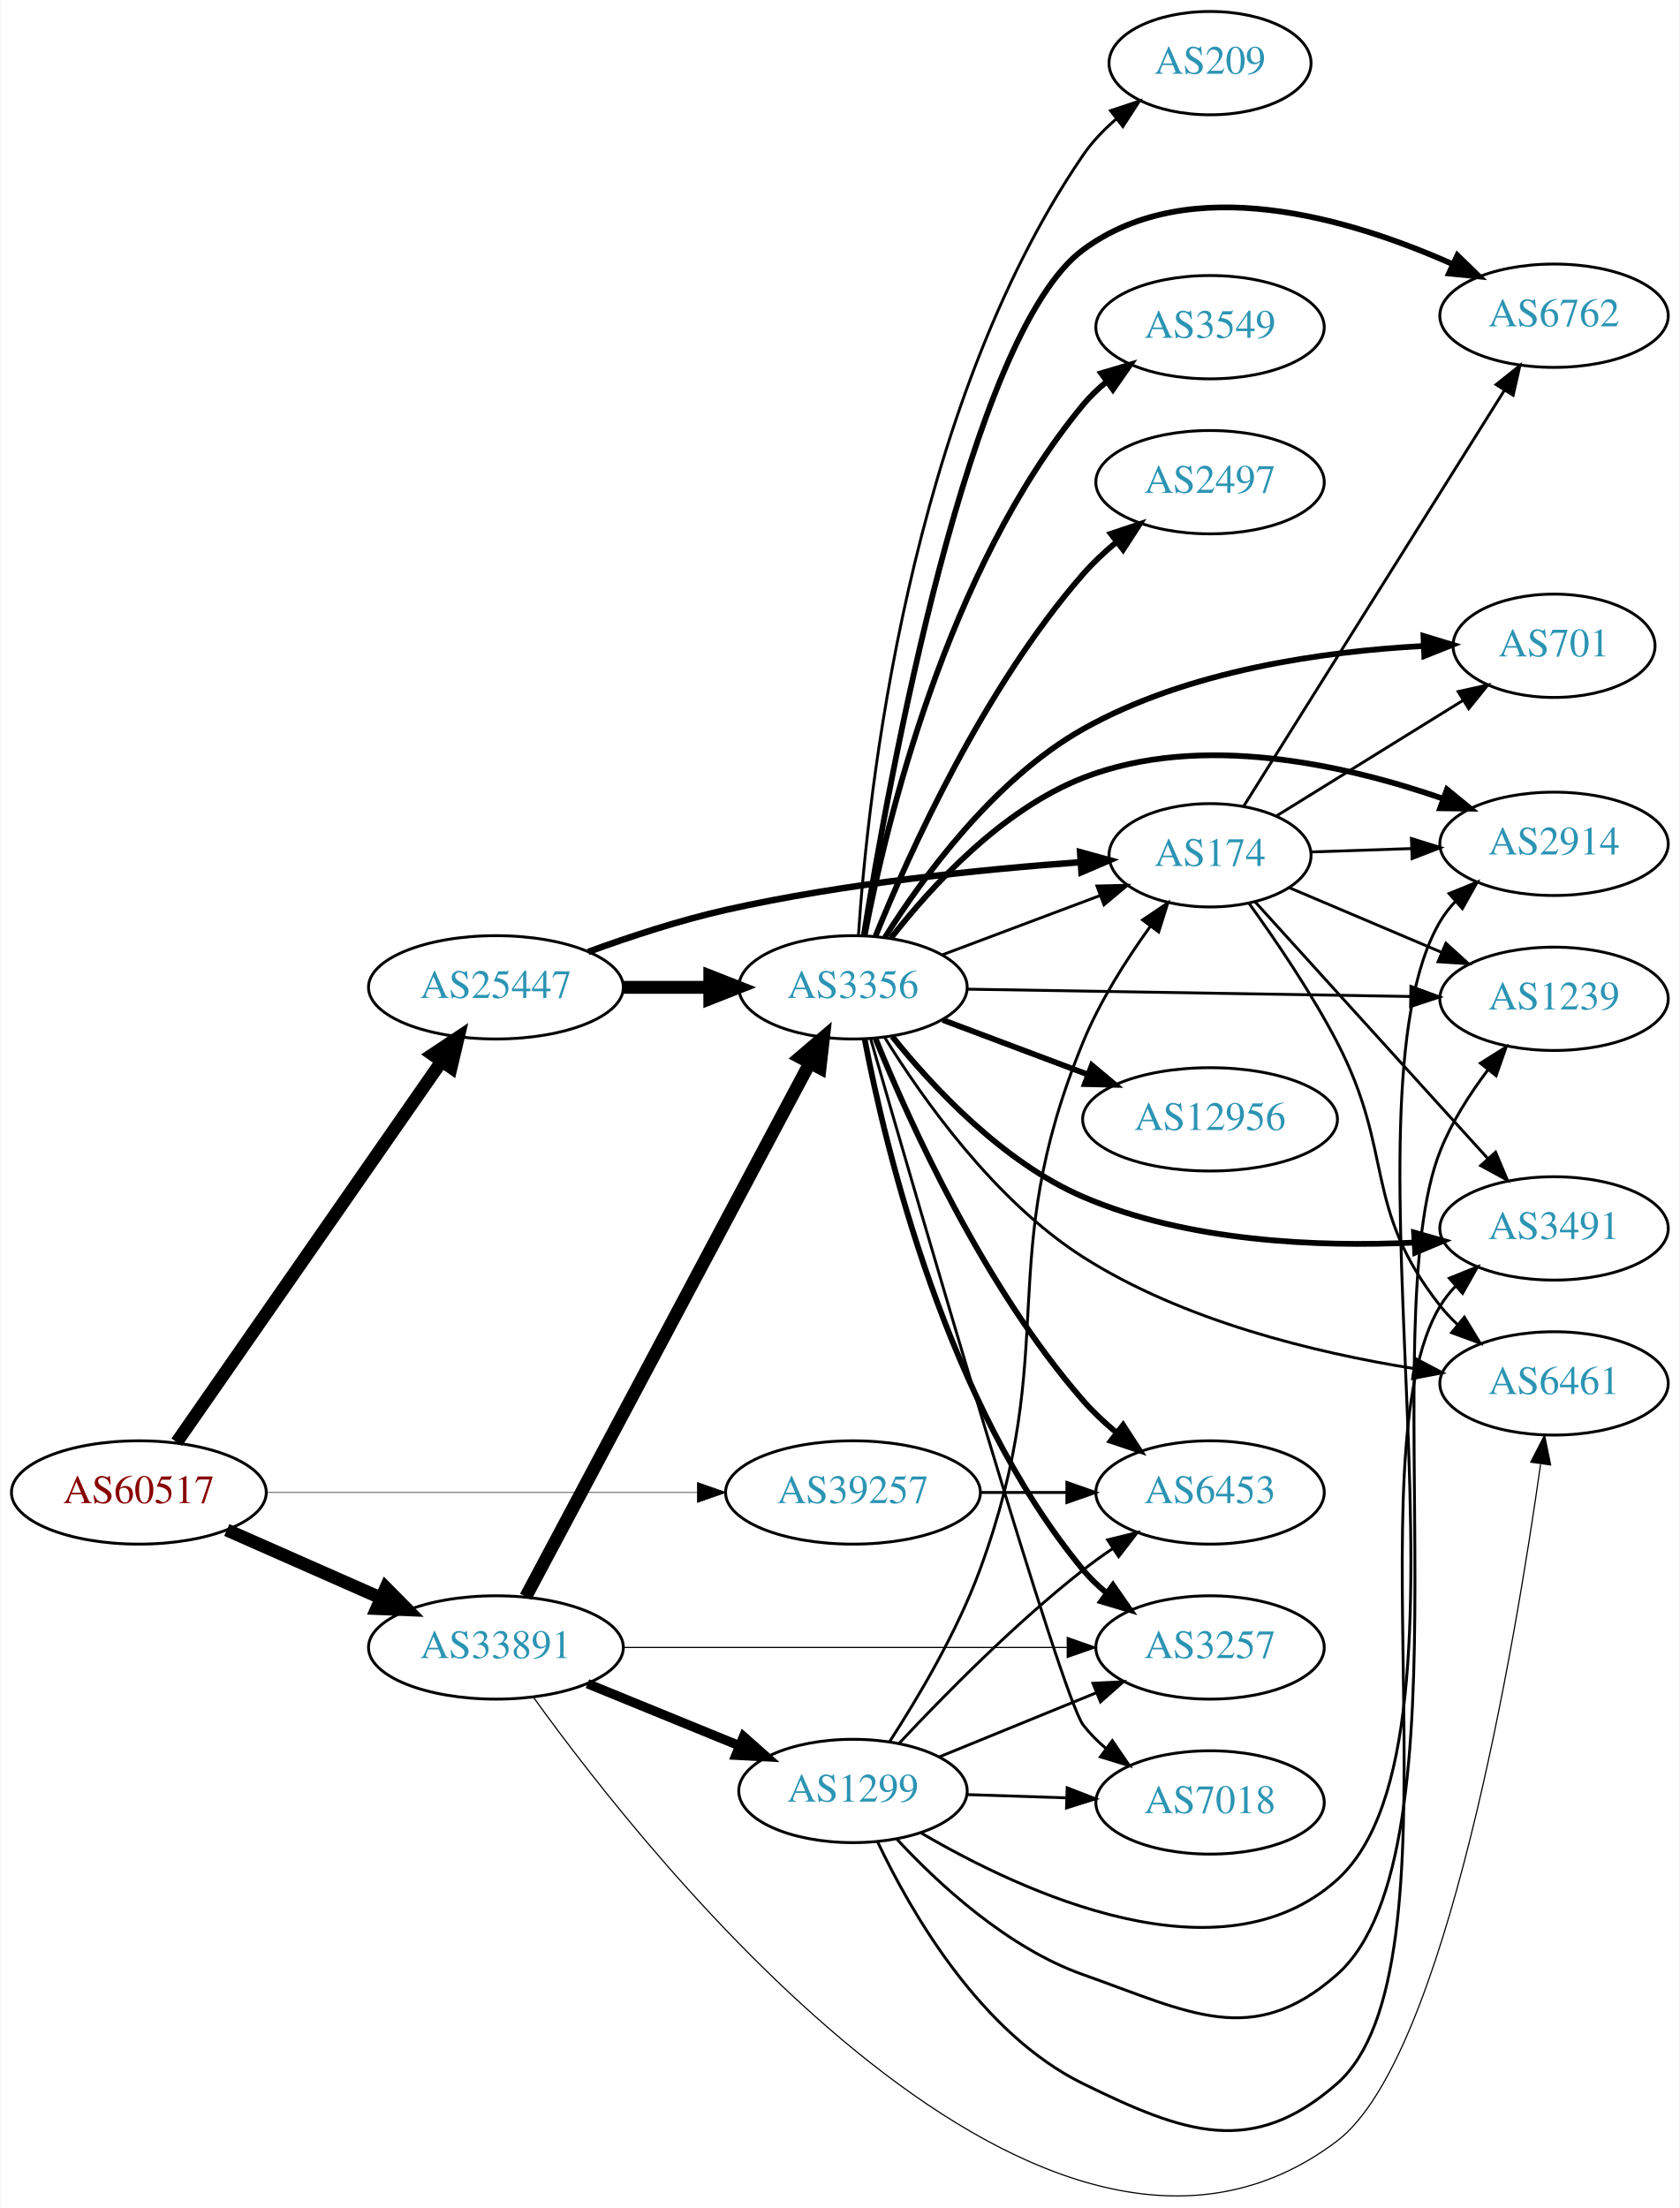
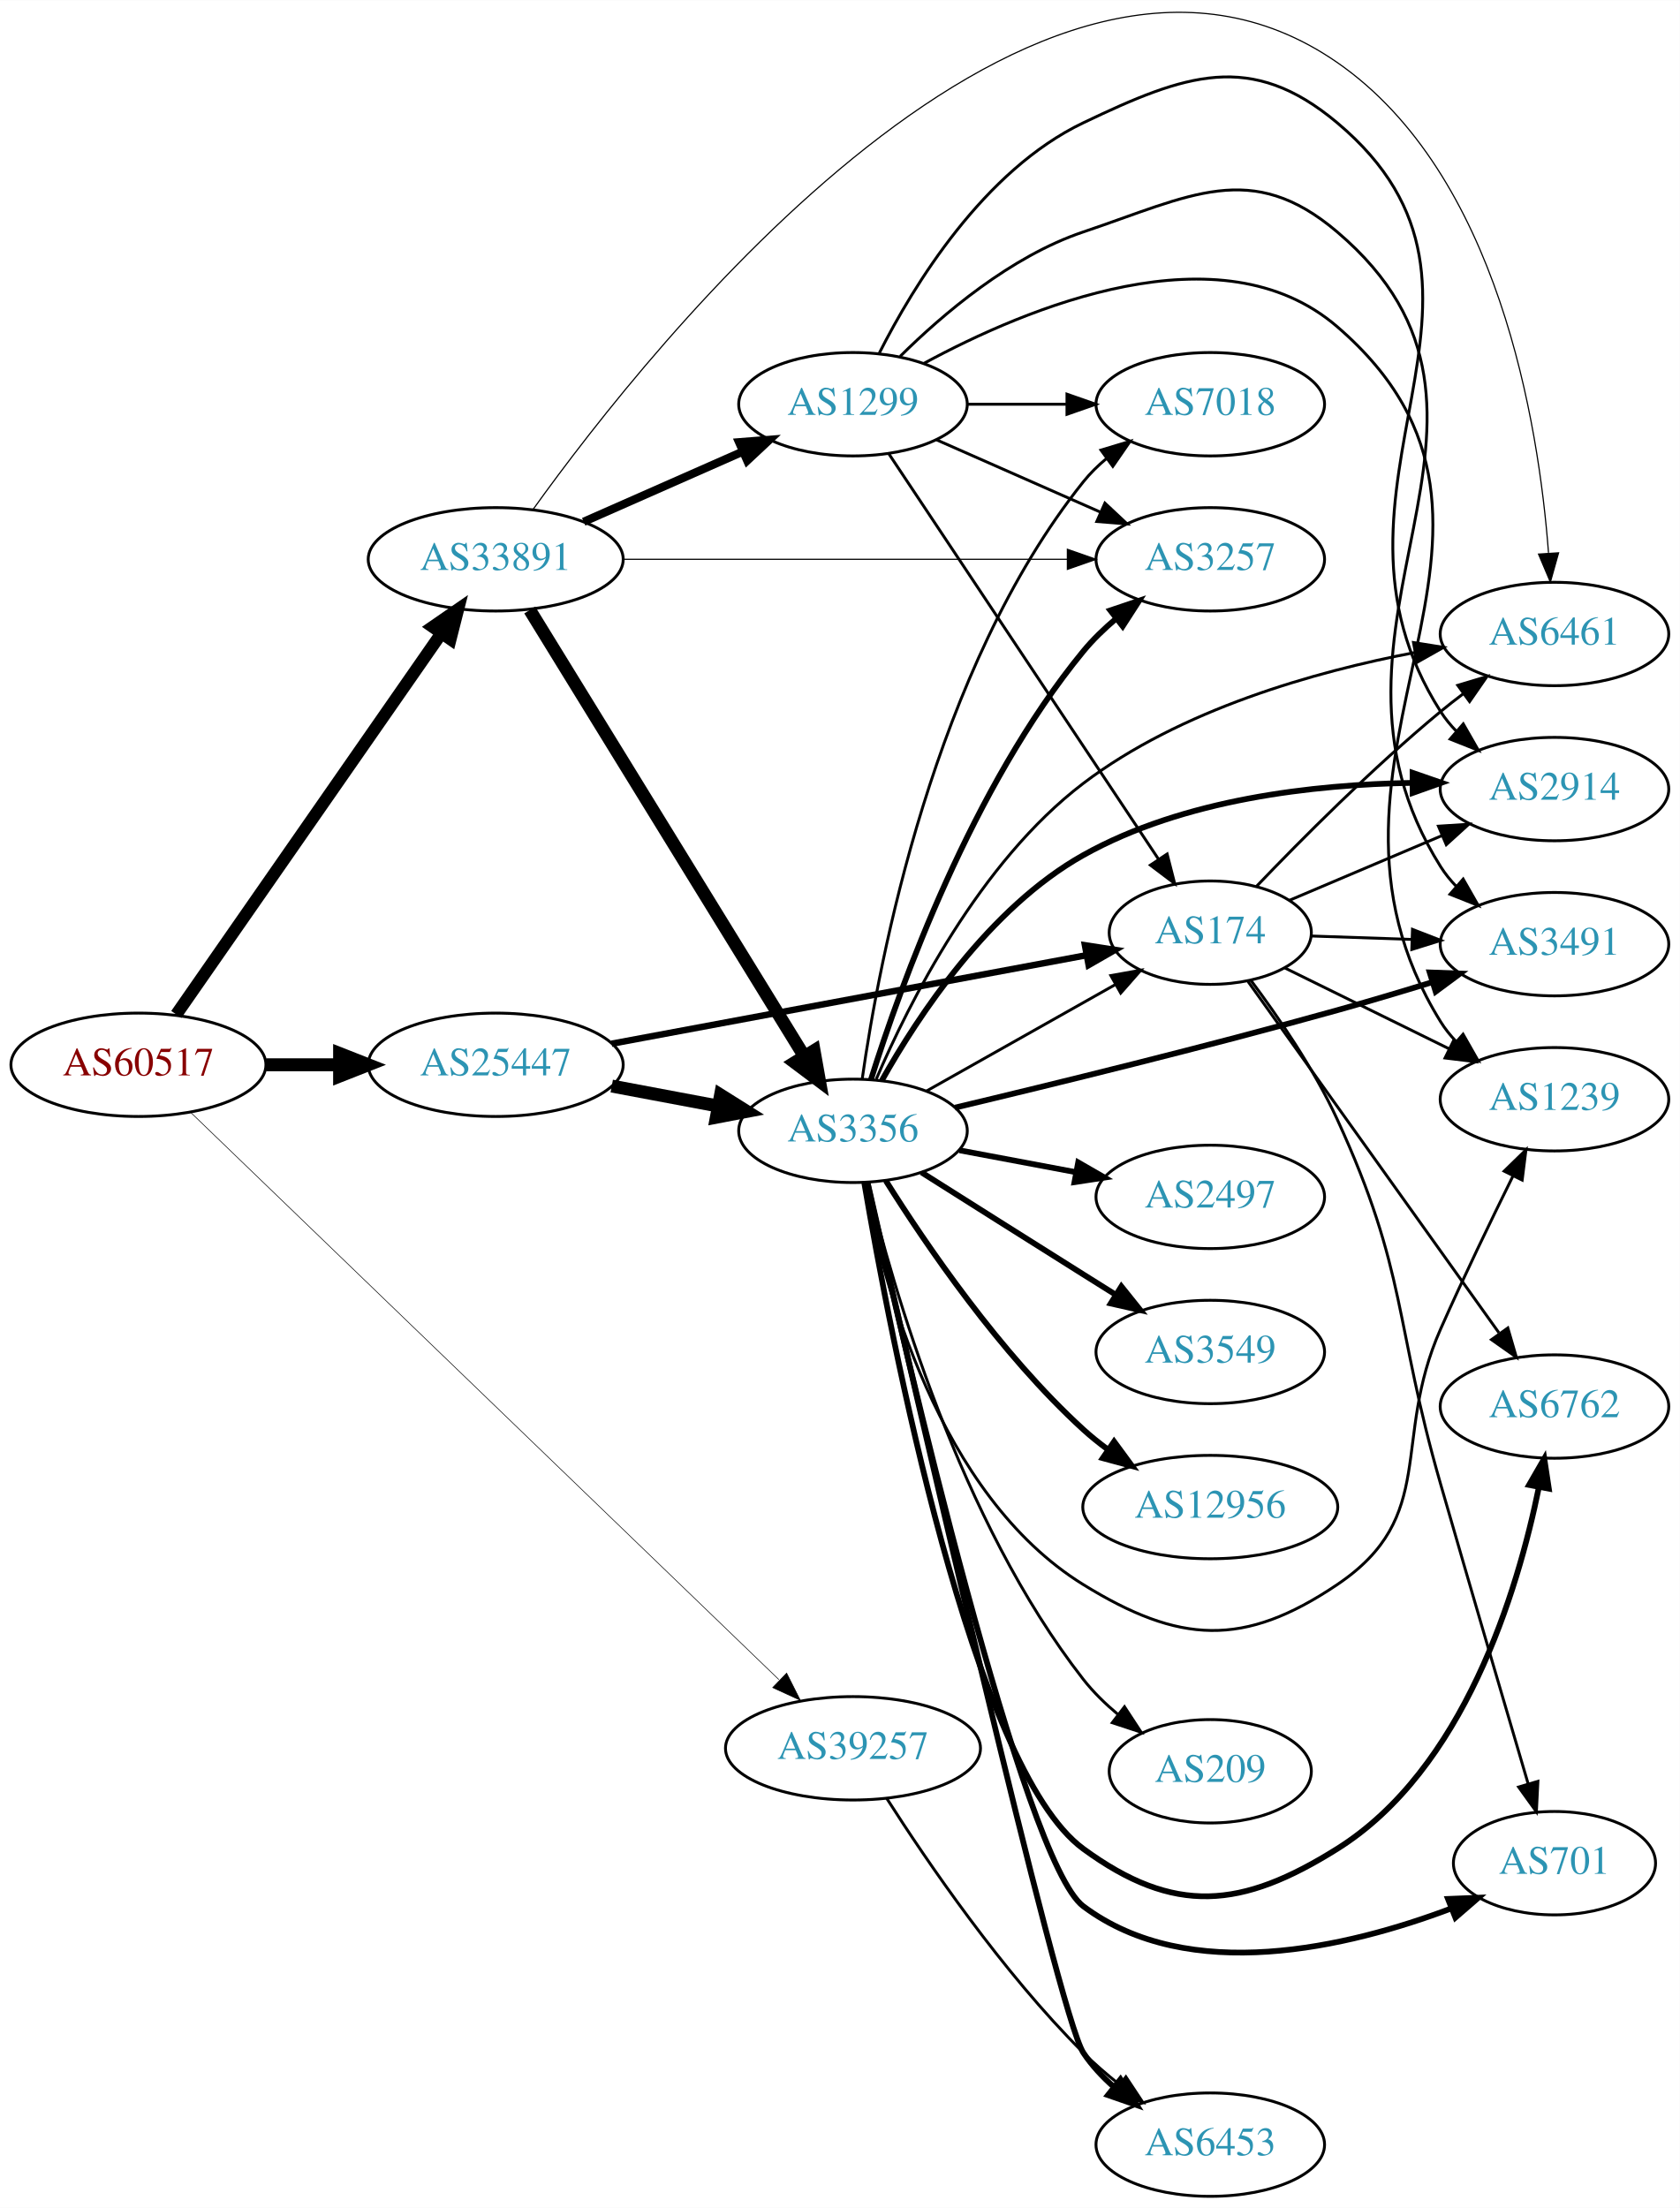
- <svg xmlns="http://www.w3.org/2000/svg" xmlns:xlink="http://www.w3.org/1999/xlink" width="585pt" height="769pt" viewBox="0.00 0.00 584.86 769.30">
-   <g id="graph0" class="graph" transform="scale(1 1) rotate(0) translate(4 765.298)">
-     <polygon fill="white" stroke="none" points="-4,4 -4,-765.298 580.862,-765.298 580.862,4 -4,4" />
+ <svg xmlns="http://www.w3.org/2000/svg" xmlns:xlink="http://www.w3.org/1999/xlink" width="585pt" height="769pt" viewBox="0.00 0.00 584.86 768.70">
+   <g id="graph0" class="graph" transform="scale(1 1) rotate(0) translate(4 764.696)">
+     <polygon fill="white" stroke="none" points="-4,4 -4,-764.696 580.862,-764.696 580.862,4 -4,4" />
    <g id="node1" class="node">
      <g id="a_node1">
        <a xlink:href="/asn/60517" xlink:title="AS60517 ~ AS-CABLEVISION [AT]">
-           <ellipse fill="#ffffff" stroke="black" cx="44.196" cy="-245.298" rx="44.393" ry="18" />
-           <text text-anchor="middle" x="44.196" y="-241.598" font-family="Times,serif" font-size="14.00" fill="#880000">AS60517</text>
+           <ellipse fill="#ffffff" stroke="black" cx="44.196" cy="-394" rx="44.393" ry="18" />
+           <text text-anchor="middle" x="44.196" y="-390.3" font-family="Times,serif" font-size="14.00" fill="#880000">AS60517</text>
        </a>
      </g>
    </g>
    <g id="node2" class="node">
      <g id="a_node2">
        <a xlink:href="/asn/25447" xlink:title="AS25447 ~ Hackl-Str. 1, Object 2 [AT]">
-           <ellipse fill="#ffffff" stroke="black" cx="168.588" cy="-421.298" rx="44.393" ry="18" />
-           <text text-anchor="middle" x="168.588" y="-417.598" font-family="Times,serif" font-size="14.00" fill="#2c94b3">AS25447</text>
+           <ellipse fill="#ffffff" stroke="black" cx="168.588" cy="-394" rx="44.393" ry="18" />
+           <text text-anchor="middle" x="168.588" y="-390.3" font-family="Times,serif" font-size="14.00" fill="#2c94b3">AS25447</text>
        </a>
      </g>
    </g>
    <g id="edge1" class="edge">
-       <path fill="none" stroke="black" stroke-width="4.5" d="M57.379,-262.817C79.006,-293.917 124.204,-358.911 149.483,-395.263" />
-       <polygon fill="black" stroke="black" stroke-width="4.5" points="146.513,-397.888 155.455,-403.85 152.978,-393.392 146.513,-397.888" />
+       <path fill="none" stroke="black" stroke-width="4.5" d="M88.692,-394C96.898,-394 105.569,-394 114.041,-394" />
+       <polygon fill="black" stroke="black" stroke-width="4.5" points="114.233,-397.938 124.233,-394 114.233,-390.063 114.233,-397.938" />
    </g>
    <g id="node3" class="node">
      <g id="a_node3">
        <a xlink:href="/asn/33891" xlink:title="AS33891 ~ CORE-BACKBONE GMBH GLOBAL NETWORK [DE]">
-           <ellipse fill="#ffffff" stroke="black" cx="168.588" cy="-191.298" rx="44.393" ry="18" />
-           <text text-anchor="middle" x="168.588" y="-187.598" font-family="Times,serif" font-size="14.00" fill="#2c94b3">AS33891</text>
+           <ellipse fill="#ffffff" stroke="black" cx="168.588" cy="-570" rx="44.393" ry="18" />
+           <text text-anchor="middle" x="168.588" y="-566.3" font-family="Times,serif" font-size="14.00" fill="#2c94b3">AS33891</text>
        </a>
      </g>
    </g>
    <g id="edge2" class="edge">
-       <path fill="none" stroke="black" stroke-width="4.5" d="M74.824,-232.226C90.941,-225.116 111.081,-216.23 128.473,-208.556" />
-       <polygon fill="black" stroke="black" stroke-width="4.5" points="130.249,-212.076 137.809,-204.437 127.071,-204.871 130.249,-212.076" />
+       <path fill="none" stroke="black" stroke-width="4.286" d="M57.379,-411.519C79.006,-442.619 124.204,-507.613 149.483,-543.965" />
+       <polygon fill="black" stroke="black" stroke-width="4.286" points="146.667,-546.483 155.455,-552.552 152.824,-542.201 146.667,-546.483" />
    </g>
    <g id="node4" class="node">
      <g id="a_node4">
        <a xlink:href="/asn/39257" xlink:title="AS39257 ~ INC [DE]">
-           <ellipse fill="#ffffff" stroke="black" cx="292.98" cy="-245.298" rx="44.393" ry="18" />
-           <text text-anchor="middle" x="292.98" y="-241.598" font-family="Times,serif" font-size="14.00" fill="#2c94b3">AS39257</text>
+           <ellipse fill="#ffffff" stroke="black" cx="292.98" cy="-156" rx="44.393" ry="18" />
+           <text text-anchor="middle" x="292.98" y="-152.3" font-family="Times,serif" font-size="14.00" fill="#2c94b3">AS39257</text>
        </a>
      </g>
    </g>
    <g id="edge3" class="edge">
-       <path fill="none" stroke="black" stroke-width="0.214" d="M88.465,-245.298C130.273,-245.298 193.702,-245.298 238.62,-245.298" />
-       <polygon fill="black" stroke="black" stroke-width="0.214" points="238.761,-248.798 248.761,-245.298 238.761,-241.798 238.761,-248.798" />
+       <path fill="none" stroke="black" stroke-width="0.214" d="M62.55,-377.264C105.56,-335.785 217.213,-228.106 267.177,-179.921" />
+       <polygon fill="black" stroke="black" stroke-width="0.214" points="269.878,-182.178 274.646,-172.717 265.018,-177.14 269.878,-182.178" />
    </g>
    <g id="node5" class="node">
      <g id="a_node5">
-         <a xlink:href="/asn/174" xlink:title="AS174 ~ Cogent Communications [US]">
-           <ellipse fill="#ffffff" stroke="black" cx="417.373" cy="-467.298" rx="35.194" ry="18" />
-           <text text-anchor="middle" x="417.373" y="-463.598" font-family="Times,serif" font-size="14.00" fill="#2c94b3">AS174</text>
+         <a xlink:href="/asn/3356" xlink:title="AS3356 ~ Level 3 Parent, LLC [US]">
+           <ellipse fill="#ffffff" stroke="black" cx="292.98" cy="-371" rx="39.794" ry="18" />
+           <text text-anchor="middle" x="292.98" y="-367.3" font-family="Times,serif" font-size="14.00" fill="#2c94b3">AS3356</text>
        </a>
      </g>
    </g>
    <g id="edge4" class="edge">
-       <path fill="none" stroke="black" stroke-width="2.25" d="M200.742,-433.658C215.154,-438.922 232.626,-444.673 248.784,-448.298 290.083,-457.565 338.174,-462.425 372.22,-464.9" />
-       <polygon fill="black" stroke="black" stroke-width="2.25" points="372.095,-468.399 382.312,-465.593 372.575,-461.416 372.095,-468.399" />
+       <path fill="none" stroke="black" stroke-width="4.5" d="M208.988,-386.596C220.78,-384.38 233.815,-381.931 245.991,-379.642" />
+       <polygon fill="black" stroke="black" stroke-width="4.5" points="246.872,-383.483 255.972,-377.767 245.417,-375.744 246.872,-383.483" />
    </g>
    <g id="node6" class="node">
      <g id="a_node6">
-         <a xlink:href="/asn/3356" xlink:title="AS3356 ~ Level 3 Parent, LLC [US]">
-           <ellipse fill="#ffffff" stroke="black" cx="292.98" cy="-421.298" rx="39.794" ry="18" />
-           <text text-anchor="middle" x="292.98" y="-417.598" font-family="Times,serif" font-size="14.00" fill="#2c94b3">AS3356</text>
+         <a xlink:href="/asn/174" xlink:title="AS174 ~ Cogent Communications [US]">
+           <ellipse fill="#ffffff" stroke="black" cx="417.373" cy="-440" rx="35.194" ry="18" />
+           <text text-anchor="middle" x="417.373" y="-436.3" font-family="Times,serif" font-size="14.00" fill="#2c94b3">AS174</text>
        </a>
      </g>
    </g>
    <g id="edge5" class="edge">
-       <path fill="none" stroke="black" stroke-width="4.5" d="M213.084,-421.298C222.773,-421.298 233.11,-421.298 243.002,-421.298" />
-       <polygon fill="black" stroke="black" stroke-width="4.5" points="243.105,-425.236 253.105,-421.298 243.105,-417.361 243.105,-425.236" />
+       <path fill="none" stroke="black" stroke-width="2.25" d="M208.965,-401.34C254.13,-409.758 327.895,-423.508 374.202,-432.14" />
+       <polygon fill="black" stroke="black" stroke-width="2.25" points="373.741,-435.614 384.213,-434.006 375.024,-428.732 373.741,-435.614" />
+     </g>
+     <g id="edge26" class="edge">
+       <path fill="none" stroke="black" stroke-width="4.5" d="M180.45,-552.34C202.097,-517.143 250.706,-438.109 276.001,-396.982" />
+       <polygon fill="black" stroke="black" stroke-width="4.5" points="279.433,-398.917 281.318,-388.336 272.725,-394.791 279.433,-398.917" />
+     </g>
+     <g id="node8" class="node">
+       <g id="a_node8">
+         <a xlink:href="/asn/6461" xlink:title="AS6461 ~ Zayo Bandwidth [US]">
+           <ellipse fill="#ffffff" stroke="black" cx="537.215" cy="-544" rx="39.794" ry="18" />
+           <text text-anchor="middle" x="537.215" y="-540.3" font-family="Times,serif" font-size="14.00" fill="#2c94b3">AS6461</text>
+         </a>
+       </g>
    </g>
    <g id="edge29" class="edge">
-       <path fill="none" stroke="black" stroke-width="4.5" d="M178.989,-208.964C200.355,-249.116 252.663,-347.414 277.903,-394.844" />
-       <polygon fill="black" stroke="black" stroke-width="4.5" points="274.541,-396.909 282.715,-403.887 281.493,-393.21 274.541,-396.909" />
-     </g>
-     <g id="node10" class="node">
-       <g id="a_node10">
-         <a xlink:href="/asn/6461" xlink:title="AS6461 ~ Zayo Bandwidth [US]">
-           <ellipse fill="#ffffff" stroke="black" cx="537.215" cy="-283.298" rx="39.794" ry="18" />
-           <text text-anchor="middle" x="537.215" y="-279.598" font-family="Times,serif" font-size="14.00" fill="#2c94b3">AS6461</text>
+       <path fill="none" stroke="black" stroke-width="0.409" d="M181.645,-587.443C222.271,-644.088 357.444,-815.151 461.569,-743 517.747,-704.072 531.709,-617.296 535.135,-572.292" />
+       <polygon fill="black" stroke="black" stroke-width="0.409" points="538.644,-572.265 535.785,-562.063 531.658,-571.82 538.644,-572.265" />
+     </g>
+     <g id="node15" class="node">
+       <g id="a_node15">
+         <a xlink:href="/asn/3257" xlink:title="AS3257 ~ GTT [DE]">
+           <ellipse fill="#ffffff" stroke="black" cx="417.373" cy="-570" rx="39.794" ry="18" />
+           <text text-anchor="middle" x="417.373" y="-566.3" font-family="Times,serif" font-size="14.00" fill="#2c94b3">AS3257</text>
        </a>
      </g>
    </g>
    <g id="edge28" class="edge">
-       <path fill="none" stroke="black" stroke-width="0.409" d="M181.607,-174.003C222.672,-116.98 360.455,57.189 461.569,-19.298 499.553,-48.032 523.746,-192.991 532.514,-255.045" />
-       <polygon fill="black" stroke="black" stroke-width="0.409" points="529.093,-255.854 533.926,-265.282 536.027,-254.898 529.093,-255.854" />
-     </g>
-     <g id="node16" class="node">
-       <g id="a_node16">
-         <a xlink:href="/asn/3257" xlink:title="AS3257 ~ GTT [DE]">
-           <ellipse fill="#ffffff" stroke="black" cx="417.373" cy="-191.298" rx="39.794" ry="18" />
-           <text text-anchor="middle" x="417.373" y="-187.598" font-family="Times,serif" font-size="14.00" fill="#2c94b3">AS3257</text>
-         </a>
-       </g>
-     </g>
-     <g id="edge26" class="edge">
-       <path fill="none" stroke="black" stroke-width="0.409" d="M212.857,-191.298C256.076,-191.298 322.399,-191.298 367.495,-191.298" />
-       <polygon fill="black" stroke="black" stroke-width="0.409" points="367.625,-194.798 377.625,-191.298 367.625,-187.798 367.625,-194.798" />
+       <path fill="none" stroke="black" stroke-width="0.409" d="M212.857,-570C256.076,-570 322.399,-570 367.495,-570" />
+       <polygon fill="black" stroke="black" stroke-width="0.409" points="367.625,-573.5 377.625,-570 367.625,-566.5 367.625,-573.5" />
    </g>
    <g id="node20" class="node">
      <g id="a_node20">
        <a xlink:href="/asn/1299" xlink:title="AS1299 ~ Telia Carrier [EU]">
-           <ellipse fill="#ffffff" stroke="black" cx="292.98" cy="-141.298" rx="39.794" ry="18" />
-           <text text-anchor="middle" x="292.98" y="-137.598" font-family="Times,serif" font-size="14.00" fill="#2c94b3">AS1299</text>
+           <ellipse fill="#ffffff" stroke="black" cx="292.98" cy="-624" rx="39.794" ry="18" />
+           <text text-anchor="middle" x="292.98" y="-620.3" font-family="Times,serif" font-size="14.00" fill="#2c94b3">AS1299</text>
        </a>
      </g>
    </g>
    <g id="edge27" class="edge">
-       <path fill="none" stroke="black" stroke-width="3.273" d="M200.473,-178.681C216.456,-172.152 236.13,-164.114 253.135,-157.168" />
-       <polygon fill="black" stroke="black" stroke-width="3.273" points="254.857,-160.245 262.791,-153.223 252.21,-153.765 254.857,-160.245" />
-     </g>
-     <g id="node18" class="node">
-       <g id="a_node18">
+       <path fill="none" stroke="black" stroke-width="2.864" d="M199.216,-583.072C215.81,-590.393 236.67,-599.597 254.403,-607.421" />
+       <polygon fill="black" stroke="black" stroke-width="2.864" points="253.325,-610.77 263.887,-611.605 256.151,-604.366 253.325,-610.77" />
+     </g>
+     <g id="node14" class="node">
+       <g id="a_node14">
        <a xlink:href="/asn/6453" xlink:title="AS6453 ~ TATA COMMUNICATIONS (AMERICA) INC [US]">
-           <ellipse fill="#ffffff" stroke="black" cx="417.373" cy="-245.298" rx="39.794" ry="18" />
-           <text text-anchor="middle" x="417.373" y="-241.598" font-family="Times,serif" font-size="14.00" fill="#2c94b3">AS6453</text>
-         </a>
-       </g>
-     </g>
-     <g id="edge37" class="edge">
-       <path fill="none" stroke="black" d="M337.476,-245.298C347.165,-245.298 357.502,-245.298 367.394,-245.298" />
-       <polygon fill="black" stroke="black" points="367.497,-248.798 377.497,-245.298 367.497,-241.798 367.497,-248.798" />
+           <ellipse fill="#ffffff" stroke="black" cx="417.373" cy="-18" rx="39.794" ry="18" />
+           <text text-anchor="middle" x="417.373" y="-14.3" font-family="Times,serif" font-size="14.00" fill="#2c94b3">AS6453</text>
+         </a>
+       </g>
+     </g>
+     <g id="edge36" class="edge">
+       <path fill="none" stroke="black" d="M304.677,-138.642C318.75,-116.593 345.018,-78.044 373.176,-50 376.964,-46.227 381.22,-42.541 385.544,-39.091" />
+       <polygon fill="black" stroke="black" points="387.995,-41.625 393.839,-32.788 383.759,-36.051 387.995,-41.625" />
+     </g>
+     <g id="edge9" class="edge">
+       <path fill="none" stroke="black" d="M318.454,-384.797C337.414,-395.486 363.836,-410.382 384.455,-422.006" />
+       <polygon fill="black" stroke="black" points="382.755,-425.066 393.185,-426.928 386.193,-418.968 382.755,-425.066" />
    </g>
    <g id="node7" class="node">
      <g id="a_node7">
-         <a xlink:href="/asn/1239" xlink:title="AS1239 ~ Sprint [US]">
-           <ellipse fill="#ffffff" stroke="black" cx="537.215" cy="-417.298" rx="39.794" ry="18" />
-           <text text-anchor="middle" x="537.215" y="-413.598" font-family="Times,serif" font-size="14.00" fill="#2c94b3">AS1239</text>
-         </a>
-       </g>
-     </g>
-     <g id="edge20" class="edge">
-       <path fill="none" stroke="black" d="M444.819,-456.077C460.507,-449.421 480.662,-440.869 498.051,-433.491" />
-       <polygon fill="black" stroke="black" points="499.543,-436.66 507.382,-429.532 496.809,-430.216 499.543,-436.66" />
-     </g>
-     <g id="edge24" class="edge">
-       <path fill="none" stroke="black" d="M430.964,-450.532C440.195,-437.754 452.625,-419.487 461.569,-402.298 481.835,-363.348 470.406,-344.796 497.569,-310.298 499.372,-308.007 501.423,-305.831 503.616,-303.782" />
-       <polygon fill="black" stroke="black" points="505.97,-306.378 511.472,-297.324 501.524,-300.971 505.97,-306.378" />
+         <a xlink:href="/asn/2497" xlink:title="AS2497 ~ Internet Initiative Japan Inc. [JP]">
+           <ellipse fill="#ffffff" stroke="black" cx="417.373" cy="-348" rx="39.794" ry="18" />
+           <text text-anchor="middle" x="417.373" y="-344.3" font-family="Times,serif" font-size="14.00" fill="#2c94b3">AS2497</text>
+         </a>
+       </g>
+     </g>
+     <g id="edge6" class="edge">
+       <path fill="none" stroke="black" stroke-width="2" d="M330.04,-364.224C342.739,-361.837 357.186,-359.122 370.58,-356.605" />
+       <polygon fill="black" stroke="black" stroke-width="2" points="371.389,-360.015 380.571,-354.728 370.096,-353.135 371.389,-360.015" />
+     </g>
+     <g id="edge7" class="edge">
+       <path fill="none" stroke="black" d="M301.075,-388.99C312.39,-415.399 337,-464.499 373.176,-492 406.974,-517.693 453.838,-530.904 488.652,-537.564" />
+       <polygon fill="black" stroke="black" points="488.124,-541.025 498.586,-539.35 489.363,-534.135 488.124,-541.025" />
+     </g>
+     <g id="node9" class="node">
+       <g id="a_node9">
+         <a xlink:href="/asn/6762" xlink:title="AS6762 ~ TELECOM ITALIA SPARKLE S.p.A. [IT]">
+           <ellipse fill="#ffffff" stroke="black" cx="537.215" cy="-275" rx="39.794" ry="18" />
+           <text text-anchor="middle" x="537.215" y="-271.3" font-family="Times,serif" font-size="14.00" fill="#2c94b3">AS6762</text>
+         </a>
+       </g>
+     </g>
+     <g id="edge8" class="edge">
+       <path fill="none" stroke="black" stroke-width="2" d="M296.932,-352.798C305.887,-300.093 334.514,-149.309 373.176,-121 404.874,-97.792 428.278,-100.141 461.569,-121 505.681,-148.639 524.377,-210.579 531.784,-246.923" />
+       <polygon fill="black" stroke="black" stroke-width="2" points="528.369,-247.702 533.661,-256.88 535.248,-246.405 528.369,-247.702" />
+     </g>
+     <g id="node10" class="node">
+       <g id="a_node10">
+         <a xlink:href="/asn/7018" xlink:title="AS7018 ~ AT&amp;T Services, Inc. [US]">
+           <ellipse fill="#ffffff" stroke="black" cx="417.373" cy="-624" rx="39.794" ry="18" />
+           <text text-anchor="middle" x="417.373" y="-620.3" font-family="Times,serif" font-size="14.00" fill="#2c94b3">AS7018</text>
+         </a>
+       </g>
+     </g>
+     <g id="edge10" class="edge">
+       <path fill="none" stroke="black" d="M296.192,-389.082C302.022,-430.143 321.112,-531.901 373.176,-597 375.524,-599.935 378.283,-602.64 381.251,-605.11" />
+       <polygon fill="black" stroke="black" points="379.319,-608.033 389.461,-611.097 383.443,-602.377 379.319,-608.033" />
    </g>
    <g id="node11" class="node">
      <g id="a_node11">
-         <a xlink:href="/asn/3491" xlink:title="AS3491 ~ PCCW Global, Inc. [US]">
-           <ellipse fill="#ffffff" stroke="black" cx="537.215" cy="-337.298" rx="39.794" ry="18" />
-           <text text-anchor="middle" x="537.215" y="-333.598" font-family="Times,serif" font-size="14.00" fill="#2c94b3">AS3491</text>
-         </a>
-       </g>
-     </g>
-     <g id="edge22" class="edge">
-       <path fill="none" stroke="black" d="M433.059,-451.097C453.412,-428.644 490.359,-387.885 514.069,-361.729" />
-       <polygon fill="black" stroke="black" points="516.847,-363.876 520.97,-354.117 511.66,-359.175 516.847,-363.876" />
+         <a xlink:href="/asn/3549" xlink:title="AS3549 ~ Level 3 Parent, LLC [US]">
+           <ellipse fill="#ffffff" stroke="black" cx="417.373" cy="-294" rx="39.794" ry="18" />
+           <text text-anchor="middle" x="417.373" y="-290.3" font-family="Times,serif" font-size="14.00" fill="#2c94b3">AS3549</text>
+         </a>
+       </g>
+     </g>
+     <g id="edge11" class="edge">
+       <path fill="none" stroke="black" stroke-width="2" d="M316.836,-356.532C332.646,-346.533 354.175,-332.936 373.176,-321 376.799,-318.724 380.595,-316.344 384.37,-313.981" />
+       <polygon fill="black" stroke="black" stroke-width="2" points="386.424,-316.824 393.046,-308.554 382.712,-310.89 386.424,-316.824" />
    </g>
    <g id="node12" class="node">
      <g id="a_node12">
-         <a xlink:href="/asn/2914" xlink:title="AS2914 ~ NTT America, Inc. [US]">
-           <ellipse fill="#ffffff" stroke="black" cx="537.215" cy="-471.298" rx="39.794" ry="18" />
-           <text text-anchor="middle" x="537.215" y="-467.598" font-family="Times,serif" font-size="14.00" fill="#2c94b3">AS2914</text>
-         </a>
-       </g>
-     </g>
-     <g id="edge21" class="edge">
-       <path fill="none" stroke="black" d="M452.458,-468.455C463.393,-468.827 475.726,-469.245 487.498,-469.645" />
-       <polygon fill="black" stroke="black" points="487.536,-473.148 497.649,-469.989 487.774,-466.152 487.536,-473.148" />
+         <a xlink:href="/asn/1239" xlink:title="AS1239 ~ Sprint [US]">
+           <ellipse fill="#ffffff" stroke="black" cx="537.215" cy="-382" rx="39.794" ry="18" />
+           <text text-anchor="middle" x="537.215" y="-378.3" font-family="Times,serif" font-size="14.00" fill="#2c94b3">AS1239</text>
+         </a>
+       </g>
+     </g>
+     <g id="edge12" class="edge">
+       <path fill="none" stroke="black" d="M296.803,-352.923C303.262,-318.498 322.656,-244.189 373.176,-213 406.605,-192.363 428.995,-191.038 461.569,-213 496.948,-236.853 480.279,-262.991 497.569,-302 505.539,-319.984 515.16,-339.904 522.808,-355.367" />
+       <polygon fill="black" stroke="black" points="519.695,-356.968 527.282,-364.363 525.962,-353.85 519.695,-356.968" />
    </g>
    <g id="node13" class="node">
      <g id="a_node13">
-         <a xlink:href="/asn/6762" xlink:title="AS6762 ~ TELECOM ITALIA SPARKLE S.p.A. [IT]">
-           <ellipse fill="#ffffff" stroke="black" cx="537.215" cy="-655.298" rx="39.794" ry="18" />
-           <text text-anchor="middle" x="537.215" y="-651.598" font-family="Times,serif" font-size="14.00" fill="#2c94b3">AS6762</text>
-         </a>
-       </g>
-     </g>
-     <g id="edge25" class="edge">
-       <path fill="none" stroke="black" d="M429.038,-484.314C449.704,-517.283 495.321,-590.058 519.849,-629.189" />
-       <polygon fill="black" stroke="black" points="517.041,-631.299 525.318,-637.913 522.972,-627.581 517.041,-631.299" />
+         <a xlink:href="/asn/2914" xlink:title="AS2914 ~ NTT America, Inc. [US]">
+           <ellipse fill="#ffffff" stroke="black" cx="537.215" cy="-490" rx="39.794" ry="18" />
+           <text text-anchor="middle" x="537.215" y="-486.3" font-family="Times,serif" font-size="14.00" fill="#2c94b3">AS2914</text>
+         </a>
+       </g>
+     </g>
+     <g id="edge13" class="edge">
+       <path fill="none" stroke="black" stroke-width="2" d="M303.056,-388.584C315.578,-410.881 340.377,-448.628 373.176,-467 408.096,-486.559 453.589,-491.603 487.644,-492.159" />
+       <polygon fill="black" stroke="black" stroke-width="2" points="487.808,-495.66 497.821,-492.199 487.835,-488.66 487.808,-495.66" />
+     </g>
+     <g id="edge14" class="edge">
+       <path fill="none" stroke="black" stroke-width="2" d="M298.124,-352.742C313.173,-286.641 364.506,-63.019 373.176,-50 376.077,-45.645 379.778,-41.663 383.791,-38.099" />
+       <polygon fill="black" stroke="black" stroke-width="2" points="386.105,-40.731 391.763,-31.773 381.754,-35.248 386.105,-40.731" />
+     </g>
+     <g id="edge15" class="edge">
+       <path fill="none" stroke="black" stroke-width="2" d="M299.258,-388.929C309.459,-421.36 334.36,-490.778 373.176,-538 376.499,-542.042 380.438,-545.848 384.564,-549.328" />
+       <polygon fill="black" stroke="black" stroke-width="2" points="382.575,-552.215 392.616,-555.595 386.874,-546.691 382.575,-552.215" />
+     </g>
+     <g id="node16" class="node">
+       <g id="a_node16">
+         <a xlink:href="/asn/3491" xlink:title="AS3491 ~ PCCW Global, Inc. [US]">
+           <ellipse fill="#ffffff" stroke="black" cx="537.215" cy="-436" rx="39.794" ry="18" />
+           <text text-anchor="middle" x="537.215" y="-432.3" font-family="Times,serif" font-size="14.00" fill="#2c94b3">AS3491</text>
+         </a>
+       </g>
+     </g>
+     <g id="edge16" class="edge">
+       <path fill="none" stroke="black" stroke-width="2" d="M328.465,-379.074C362.446,-387.163 415.777,-400.217 461.569,-413 472.369,-416.015 483.98,-419.482 494.751,-422.794" />
+       <polygon fill="black" stroke="black" stroke-width="2" points="493.771,-426.155 504.36,-425.775 495.846,-419.469 493.771,-426.155" />
    </g>
    <g id="node17" class="node">
      <g id="a_node17">
        <a xlink:href="/asn/701" xlink:title="AS701 ~ UUNET [US]">
-           <ellipse fill="#ffffff" stroke="black" cx="537.215" cy="-540.298" rx="35.194" ry="18" />
-           <text text-anchor="middle" x="537.215" y="-536.598" font-family="Times,serif" font-size="14.00" fill="#2c94b3">AS701</text>
-         </a>
-       </g>
-     </g>
-     <g id="edge23" class="edge">
-       <path fill="none" stroke="black" d="M440.538,-481.029C458.89,-492.398 485.164,-508.674 505.537,-521.294" />
-       <polygon fill="black" stroke="black" points="503.805,-524.338 514.149,-526.629 507.491,-518.388 503.805,-524.338" />
-     </g>
-     <g id="edge10" class="edge">
-       <path fill="none" stroke="black" d="M324.235,-432.669C340.839,-438.91 361.568,-446.7 379.157,-453.311" />
-       <polygon fill="black" stroke="black" points="377.967,-456.603 388.559,-456.845 380.43,-450.051 377.967,-456.603" />
-     </g>
-     <g id="edge6" class="edge">
-       <path fill="none" stroke="black" d="M332.631,-420.66C374.516,-419.968 441.459,-418.863 487.056,-418.11" />
-       <polygon fill="black" stroke="black" points="487.36,-421.606 497.301,-417.941 487.245,-414.607 487.36,-421.606" />
-     </g>
-     <g id="node8" class="node">
-       <g id="a_node8">
-         <a xlink:href="/asn/3549" xlink:title="AS3549 ~ Level 3 Parent, LLC [US]">
-           <ellipse fill="#ffffff" stroke="black" cx="417.373" cy="-651.298" rx="39.794" ry="18" />
-           <text text-anchor="middle" x="417.373" y="-647.598" font-family="Times,serif" font-size="14.00" fill="#2c94b3">AS3549</text>
-         </a>
-       </g>
-     </g>
-     <g id="edge7" class="edge">
-       <path fill="none" stroke="black" stroke-width="2" d="M297.028,-439.243C304.25,-477.184 325.499,-566.773 373.176,-624.298 375.575,-627.192 378.368,-629.869 381.357,-632.322" />
-       <polygon fill="black" stroke="black" stroke-width="2" points="379.444,-635.258 389.597,-638.285 383.548,-629.587 379.444,-635.258" />
-     </g>
-     <g id="node9" class="node">
-       <g id="a_node9">
-         <a xlink:href="/asn/2497" xlink:title="AS2497 ~ Internet Initiative Japan Inc. [JP]">
-           <ellipse fill="#ffffff" stroke="black" cx="417.373" cy="-597.298" rx="39.794" ry="18" />
-           <text text-anchor="middle" x="417.373" y="-593.598" font-family="Times,serif" font-size="14.00" fill="#2c94b3">AS2497</text>
-         </a>
-       </g>
-     </g>
-     <g id="edge8" class="edge">
-       <path fill="none" stroke="black" stroke-width="2" d="M300.863,-439.211C312.556,-468.047 338.451,-525.547 373.176,-565.298 376.619,-569.239 380.625,-572.988 384.783,-576.441" />
-       <polygon fill="black" stroke="black" stroke-width="2" points="382.807,-579.337 392.858,-582.688 387.09,-573.801 382.807,-579.337" />
-     </g>
-     <g id="edge9" class="edge">
-       <path fill="none" stroke="black" d="M303.966,-403.947C317.11,-382.671 342.219,-347.016 373.176,-327.298 408.024,-305.103 453.911,-294.011 488.123,-288.523" />
-       <polygon fill="black" stroke="black" points="488.969,-291.936 498.341,-286.994 487.933,-285.013 488.969,-291.936" />
-     </g>
-     <g id="edge11" class="edge">
-       <path fill="none" stroke="black" stroke-width="2" d="M306.655,-404.162C320.725,-386.64 345.175,-360.337 373.176,-348.298 409.669,-332.609 455.014,-330.792 488.613,-332.365" />
-       <polygon fill="black" stroke="black" stroke-width="2" points="488.453,-335.861 498.64,-332.95 488.861,-328.873 488.453,-335.861" />
-     </g>
-     <g id="edge12" class="edge">
-       <path fill="none" stroke="black" stroke-width="2" d="M306.246,-438.483C320.143,-456.32 344.611,-483.141 373.176,-494.298 414.133,-510.295 464.732,-498.765 498.6,-487.012" />
-       <polygon fill="black" stroke="black" stroke-width="2" points="499.914,-490.259 508.115,-483.552 497.521,-483.68 499.914,-490.259" />
-     </g>
-     <g id="edge13" class="edge">
-       <path fill="none" stroke="black" stroke-width="2" d="M296.727,-439.237C305.311,-492.686 333.455,-648.974 373.176,-678.298 410.489,-705.844 465.994,-689.236 501.644,-673.377" />
-       <polygon fill="black" stroke="black" stroke-width="2" points="503.549,-676.351 511.141,-668.961 500.598,-670.004 503.549,-676.351" />
-     </g>
-     <g id="node14" class="node">
-       <g id="a_node14">
-         <a xlink:href="/asn/7018" xlink:title="AS7018 ~ AT&amp;T Services, Inc. [US]">
-           <ellipse fill="#ffffff" stroke="black" cx="417.373" cy="-137.298" rx="39.794" ry="18" />
-           <text text-anchor="middle" x="417.373" y="-133.598" font-family="Times,serif" font-size="14.00" fill="#2c94b3">AS7018</text>
-         </a>
-       </g>
-     </g>
-     <g id="edge14" class="edge">
-       <path fill="none" stroke="black" d="M299.176,-403.217C315.571,-346.329 365.581,-174.176 373.176,-164.298 375.468,-161.319 378.189,-158.584 381.134,-156.096" />
-       <polygon fill="black" stroke="black" points="383.327,-158.827 389.311,-150.083 379.181,-153.188 383.327,-158.827" />
-     </g>
-     <g id="node15" class="node">
-       <g id="a_node15">
+           <ellipse fill="#ffffff" stroke="black" cx="537.215" cy="-116" rx="35.194" ry="18" />
+           <text text-anchor="middle" x="537.215" y="-112.3" font-family="Times,serif" font-size="14.00" fill="#2c94b3">AS701</text>
+         </a>
+       </g>
+     </g>
+     <g id="edge17" class="edge">
+       <path fill="none" stroke="black" stroke-width="2" d="M297.987,-352.847C310.971,-294.814 352.257,-116.665 373.176,-101 409.988,-73.435 465.39,-86.703 501.181,-100.201" />
+       <polygon fill="black" stroke="black" stroke-width="2" points="500.138,-103.553 510.725,-103.981 502.716,-97.044 500.138,-103.553" />
+     </g>
+     <g id="node18" class="node">
+       <g id="a_node18">
        <a xlink:href="/asn/12956" xlink:title="AS12956 ~ TELXIUS [ES]">
-           <ellipse fill="#ffffff" stroke="black" cx="417.373" cy="-375.298" rx="44.393" ry="18" />
-           <text text-anchor="middle" x="417.373" y="-371.598" font-family="Times,serif" font-size="14.00" fill="#2c94b3">AS12956</text>
-         </a>
-       </g>
-     </g>
-     <g id="edge15" class="edge">
-       <path fill="none" stroke="black" stroke-width="2" d="M324.235,-409.928C339.502,-404.19 358.256,-397.141 374.85,-390.904" />
-       <polygon fill="black" stroke="black" stroke-width="2" points="376.199,-394.137 384.328,-387.342 373.736,-387.584 376.199,-394.137" />
-     </g>
-     <g id="edge16" class="edge">
-       <path fill="none" stroke="black" stroke-width="2" d="M297.028,-403.353C304.25,-365.412 325.499,-275.823 373.176,-218.298 375.575,-215.404 378.368,-212.727 381.357,-210.275" />
-       <polygon fill="black" stroke="black" stroke-width="2" points="383.548,-213.01 389.597,-204.312 379.444,-207.339 383.548,-213.01" />
-     </g>
-     <g id="edge17" class="edge">
-       <path fill="none" stroke="black" stroke-width="2" d="M304.117,-438.703C317.244,-459.551 342.16,-493.843 373.176,-511.298 409.619,-531.807 457.283,-538.373 491.652,-540.219" />
-       <polygon fill="black" stroke="black" stroke-width="2" points="491.725,-543.725 501.864,-540.65 492.021,-536.731 491.725,-543.725" />
+           <ellipse fill="#ffffff" stroke="black" cx="417.373" cy="-240" rx="44.393" ry="18" />
+           <text text-anchor="middle" x="417.373" y="-236.3" font-family="Times,serif" font-size="14.00" fill="#2c94b3">AS12956</text>
+         </a>
+       </g>
    </g>
    <g id="edge18" class="edge">
-       <path fill="none" stroke="black" stroke-width="2" d="M300.863,-403.386C312.556,-374.55 338.451,-317.05 373.176,-277.298 376.619,-273.358 380.625,-269.609 384.783,-266.156" />
-       <polygon fill="black" stroke="black" stroke-width="2" points="387.09,-268.796 392.858,-259.909 382.807,-263.259 387.09,-268.796" />
+       <path fill="none" stroke="black" stroke-width="2" d="M304.408,-353.634C318.197,-331.648 344.165,-293.454 373.176,-267 375.805,-264.603 378.673,-262.294 381.642,-260.102" />
+       <polygon fill="black" stroke="black" stroke-width="2" points="383.886,-262.807 390.156,-254.267 379.929,-257.033 383.886,-262.807" />
    </g>
    <g id="node19" class="node">
      <g id="a_node19">
        <a xlink:href="/asn/209" xlink:title="AS209 ~ CenturyLink Communications, LLC [US]">
-           <ellipse fill="#ffffff" stroke="black" cx="417.373" cy="-743.298" rx="35.194" ry="18" />
-           <text text-anchor="middle" x="417.373" y="-739.598" font-family="Times,serif" font-size="14.00" fill="#2c94b3">AS209</text>
+           <ellipse fill="#ffffff" stroke="black" cx="417.373" cy="-148" rx="35.194" ry="18" />
+           <text text-anchor="middle" x="417.373" y="-144.3" font-family="Times,serif" font-size="14.00" fill="#2c94b3">AS209</text>
        </a>
      </g>
    </g>
    <g id="edge19" class="edge">
-       <path fill="none" stroke="black" d="M294.87,-439.304C298.048,-487.553 312.184,-622.127 373.176,-711.298 376.338,-715.92 380.39,-720.134 384.742,-723.876" />
-       <polygon fill="black" stroke="black" points="382.721,-726.737 392.772,-730.09 387.005,-721.201 382.721,-726.737" />
+       <path fill="none" stroke="black" d="M297.987,-353.031C306.69,-317.11 330.085,-235.164 373.176,-180 376.624,-175.587 380.828,-171.485 385.245,-167.79" />
+       <polygon fill="black" stroke="black" points="387.506,-170.466 393.307,-161.601 383.244,-164.914 387.506,-170.466" />
+     </g>
+     <g id="edge20" class="edge">
+       <path fill="none" stroke="black" d="M433.452,-456.118C448.893,-472.264 473.916,-497.456 497.569,-517 500.092,-519.085 502.771,-521.178 505.494,-523.225" />
+       <polygon fill="black" stroke="black" points="503.541,-526.132 513.689,-529.176 507.654,-520.468 503.541,-526.132" />
+     </g>
+     <g id="edge24" class="edge">
+       <path fill="none" stroke="black" d="M430.54,-422.964C451.269,-393.939 493.545,-334.745 517.873,-300.681" />
+       <polygon fill="black" stroke="black" points="520.974,-302.363 523.937,-292.191 515.277,-298.294 520.974,-302.363" />
+     </g>
+     <g id="edge25" class="edge">
+       <path fill="none" stroke="black" d="M443.364,-427.7C460.009,-419.507 482.135,-408.617 500.613,-399.523" />
+       <polygon fill="black" stroke="black" points="502.195,-402.645 509.622,-395.089 499.104,-396.364 502.195,-402.645" />
+     </g>
+     <g id="edge22" class="edge">
+       <path fill="none" stroke="black" d="M444.819,-451.221C460.507,-457.877 480.662,-466.429 498.051,-473.807" />
+       <polygon fill="black" stroke="black" points="496.809,-477.082 507.382,-477.766 499.543,-470.638 496.809,-477.082" />
+     </g>
+     <g id="edge21" class="edge">
+       <path fill="none" stroke="black" d="M452.458,-438.843C463.393,-438.472 475.726,-438.053 487.498,-437.654" />
+       <polygon fill="black" stroke="black" points="487.774,-441.146 497.649,-437.309 487.536,-434.15 487.774,-441.146" />
+     </g>
+     <g id="edge23" class="edge">
+       <path fill="none" stroke="black" d="M431.456,-423.475C440.938,-410.82 453.467,-392.601 461.569,-375 486.099,-321.706 481.326,-304.375 497.569,-248 507.957,-211.944 520.154,-170.416 528.024,-143.72" />
+       <polygon fill="black" stroke="black" points="531.443,-144.502 530.915,-133.92 524.729,-142.521 531.443,-144.502" />
+     </g>
+     <g id="edge32" class="edge">
+       <path fill="none" stroke="black" d="M305.495,-606.69C327.145,-574.141 374.015,-503.678 399.329,-465.622" />
+       <polygon fill="black" stroke="black" points="402.354,-467.395 404.978,-457.13 396.525,-463.518 402.354,-467.395" />
+     </g>
+     <g id="edge30" class="edge">
+       <path fill="none" stroke="black" d="M332.706,-624C343.644,-624 355.695,-624 367.161,-624" />
+       <polygon fill="black" stroke="black" points="367.479,-627.5 377.479,-624 367.479,-620.5 367.479,-627.5" />
    </g>
    <g id="edge33" class="edge">
-       <path fill="none" stroke="black" d="M305.79,-158.569C315.598,-173.688 329.192,-196.574 337.176,-218.298 365.924,-296.511 341.506,-325.223 373.176,-402.298 379.004,-416.48 388.119,-430.824 396.477,-442.416" />
-       <polygon fill="black" stroke="black" points="393.869,-444.774 402.654,-450.696 399.48,-440.588 393.869,-444.774" />
+       <path fill="none" stroke="black" d="M317.712,-638.244C353.38,-657.602 420.948,-686.025 461.569,-651 543.922,-579.992 440.331,-501.456 497.569,-409 499.103,-406.521 500.959,-404.209 503.018,-402.065" />
+       <polygon fill="black" stroke="black" points="505.388,-404.642 510.621,-395.43 500.785,-399.368 505.388,-404.642" />
    </g>
    <g id="edge31" class="edge">
-       <path fill="none" stroke="black" d="M308.335,-124.435C322.848,-108.805 346.843,-86.609 373.176,-77.298 410.215,-64.203 432.112,-51.306 461.569,-77.298 509.765,-119.827 473.881,-304.545 497.569,-364.298 501.534,-374.302 507.838,-384.143 514.214,-392.577" />
-       <polygon fill="black" stroke="black" points="511.558,-394.86 520.53,-400.497 517.031,-390.496 511.558,-394.86" />
-     </g>
-     <g id="edge32" class="edge">
-       <path fill="none" stroke="black" d="M301.575,-123.548C313.048,-99.305 337.335,-56.846 373.176,-39.298 408.46,-22.023 432.017,-13.413 461.569,-39.298 507.267,-79.328 465.995,-258.396 497.569,-310.298 499.084,-312.789 500.926,-315.11 502.975,-317.259" />
-       <polygon fill="black" stroke="black" points="500.732,-319.948 510.559,-323.906 505.345,-314.683 500.732,-319.948" />
-     </g>
-     <g id="edge30" class="edge">
-       <path fill="none" stroke="black" d="M316.68,-126.689C352.207,-105.851 421.061,-73.922 461.569,-110.298 517.112,-160.177 459.561,-380.046 497.569,-444.298 499.053,-446.808 500.873,-449.142 502.906,-451.301" />
-       <polygon fill="black" stroke="black" points="500.647,-453.975 510.462,-457.965 505.277,-448.725 500.647,-453.975" />
+       <path fill="none" stroke="black" d="M302.171,-641.869C314.031,-665.31 338.435,-705.408 373.176,-722 408.626,-738.931 431.483,-747.263 461.569,-722 532.411,-662.514 447.852,-595.009 497.569,-517 499.136,-514.541 501.015,-512.244 503.089,-510.11" />
+       <polygon fill="black" stroke="black" points="505.459,-512.689 510.723,-503.494 500.874,-507.399 505.459,-512.689" />
+     </g>
+     <g id="edge35" class="edge">
+       <path fill="none" stroke="black" d="M322.06,-611.611C339.008,-604.134 360.805,-594.517 379.174,-586.412" />
+       <polygon fill="black" stroke="black" points="380.688,-589.57 388.424,-582.331 377.862,-583.166 380.688,-589.57" />
    </g>
    <g id="edge34" class="edge">
-       <path fill="none" stroke="black" d="M332.706,-140.033C343.644,-139.675 355.695,-139.281 367.161,-138.907" />
-       <polygon fill="black" stroke="black" points="367.598,-142.394 377.479,-138.569 367.37,-135.398 367.598,-142.394" />
-     </g>
-     <g id="edge35" class="edge">
-       <path fill="none" stroke="black" d="M322.986,-153.148C339.328,-159.824 359.952,-168.249 377.66,-175.483" />
-       <polygon fill="black" stroke="black" points="376.57,-178.819 387.151,-179.361 379.218,-172.339 376.57,-178.819" />
-     </g>
-     <g id="edge36" class="edge">
-       <path fill="none" stroke="black" d="M309.14,-157.982C324.443,-174.337 349.182,-199.484 373.176,-218.298 376.465,-220.877 380.011,-223.423 383.607,-225.862" />
-       <polygon fill="black" stroke="black" points="381.703,-228.798 391.993,-231.319 385.521,-222.931 381.703,-228.798" />
+       <path fill="none" stroke="black" d="M309.4,-640.672C324.146,-655.284 347.832,-675.483 373.176,-684 410.416,-696.514 431.64,-709.448 461.569,-684 537.384,-619.536 444.603,-547.251 497.569,-463 499.121,-460.531 500.989,-458.227 503.056,-456.089" />
+       <polygon fill="black" stroke="black" points="505.425,-458.666 510.675,-449.463 500.832,-453.384 505.425,-458.666" />
    </g>
  </g>
</svg>
